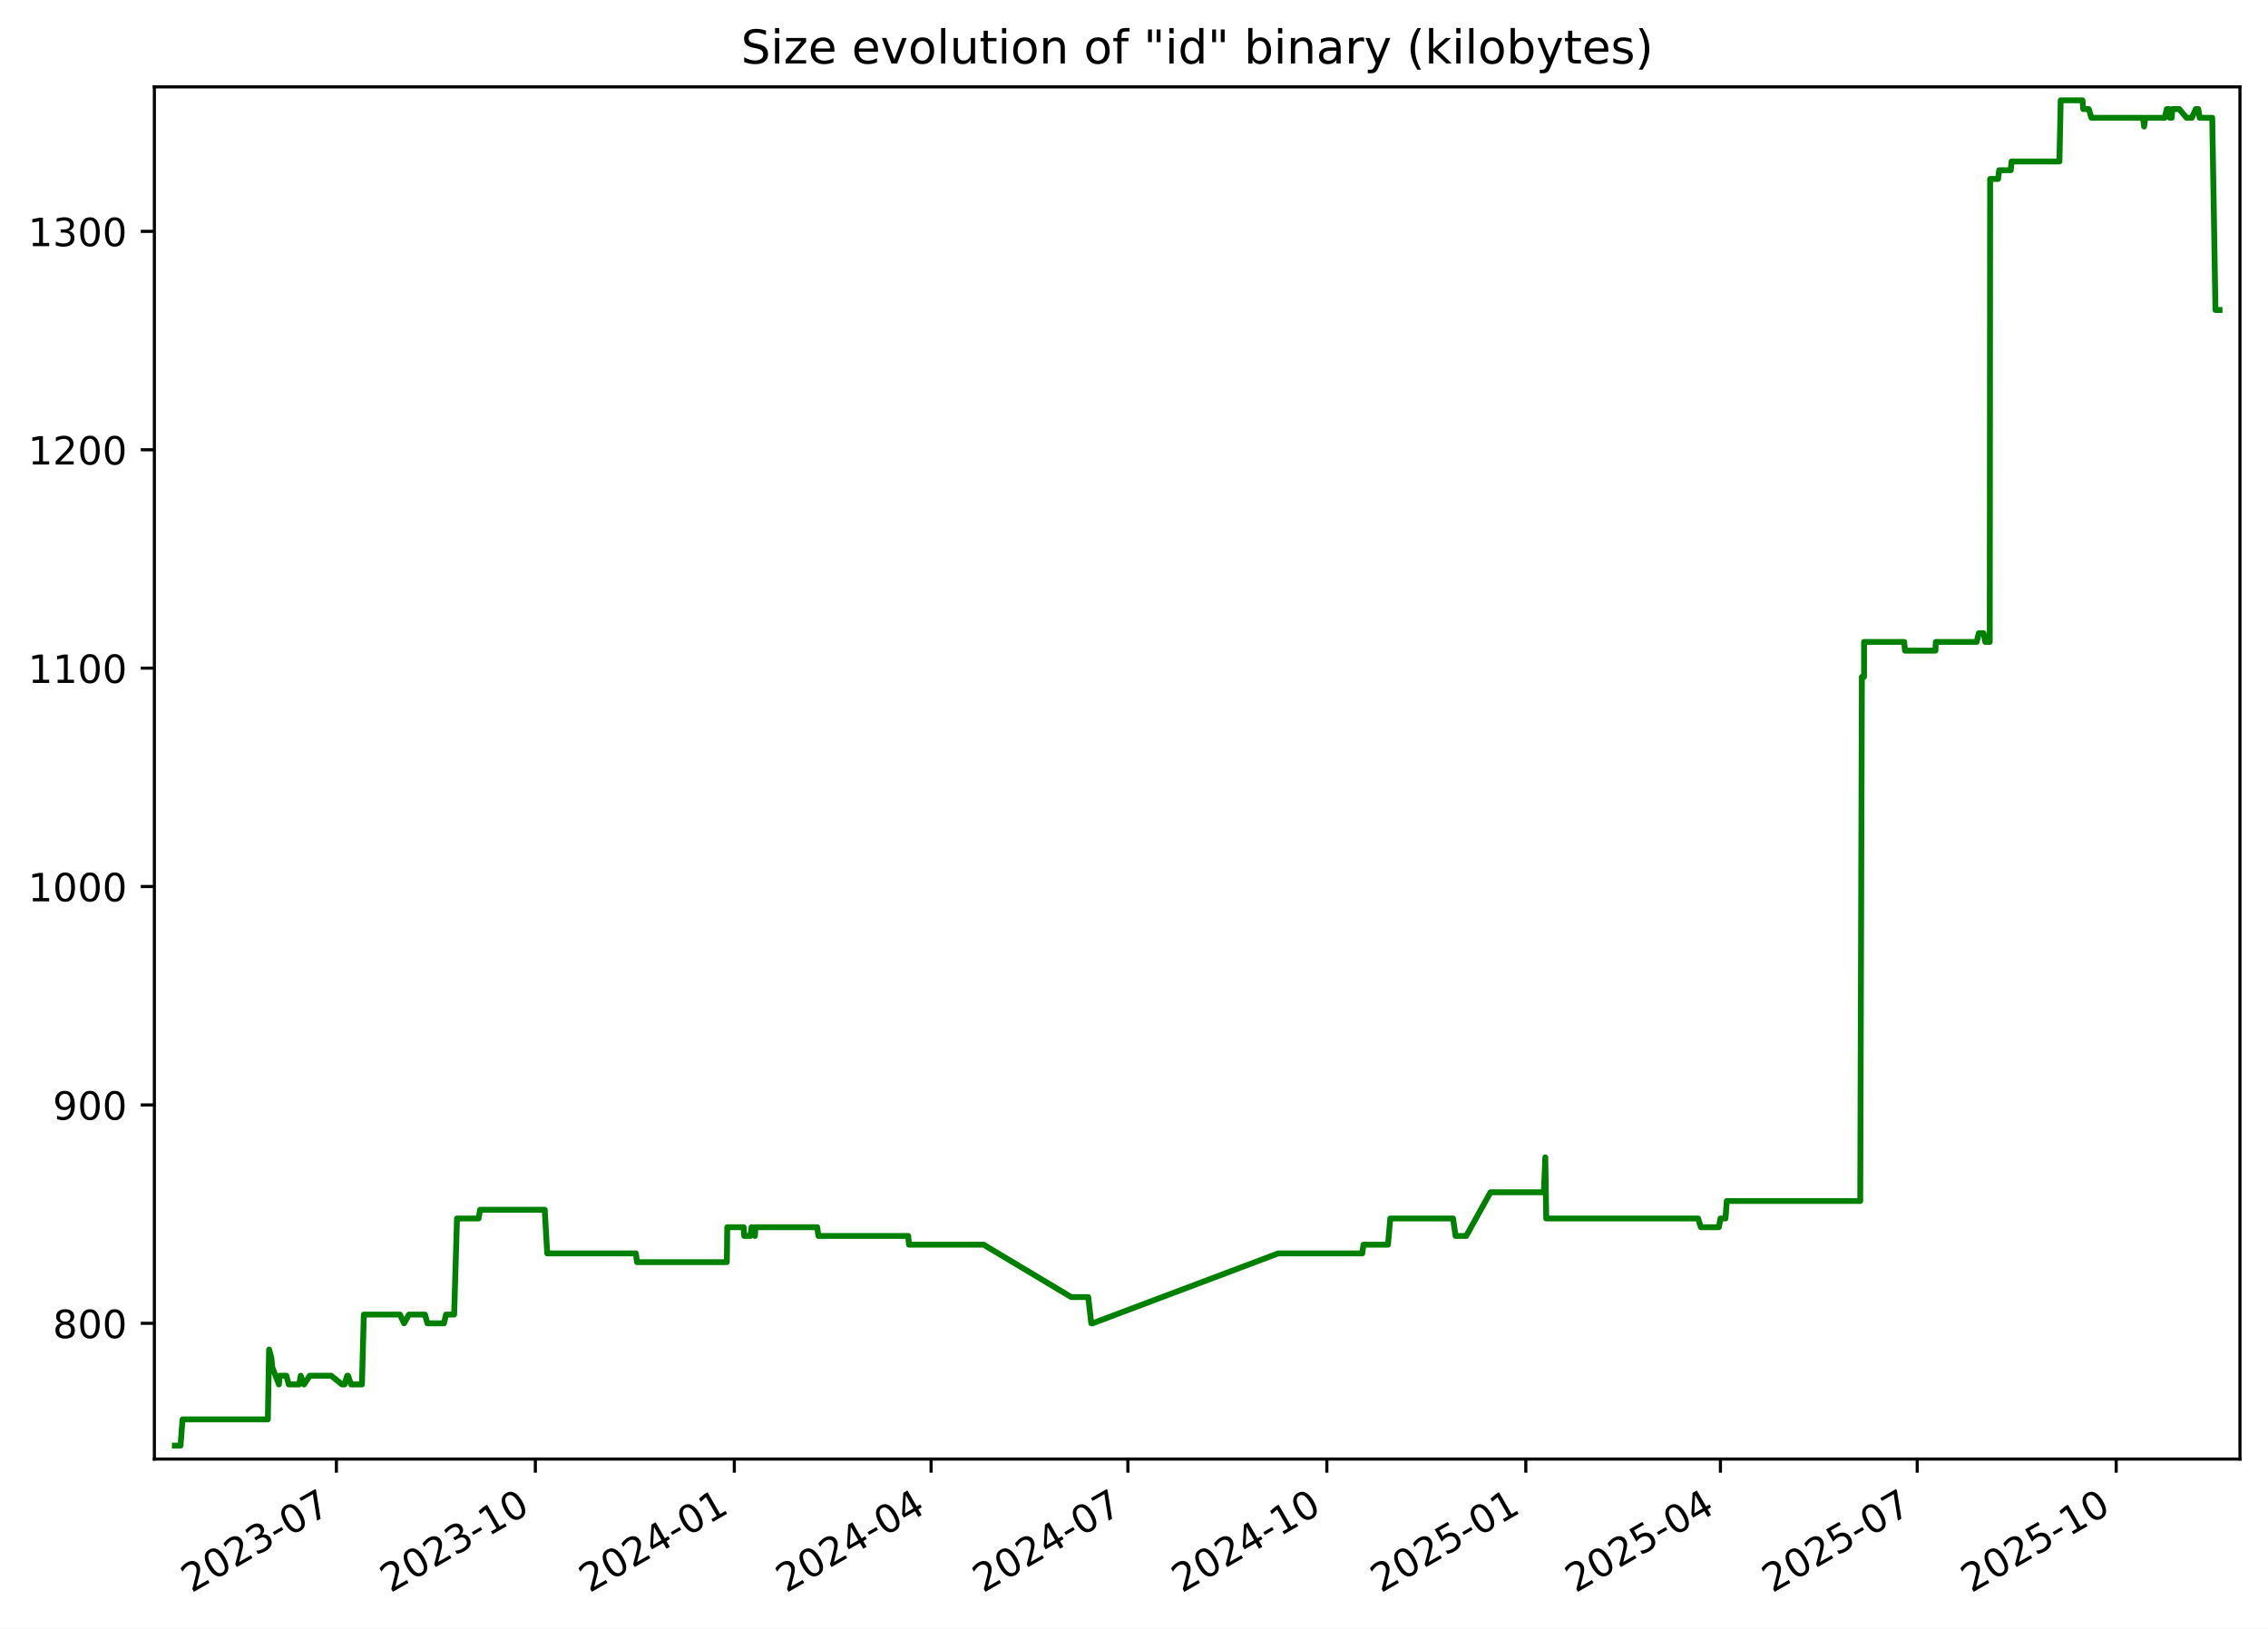
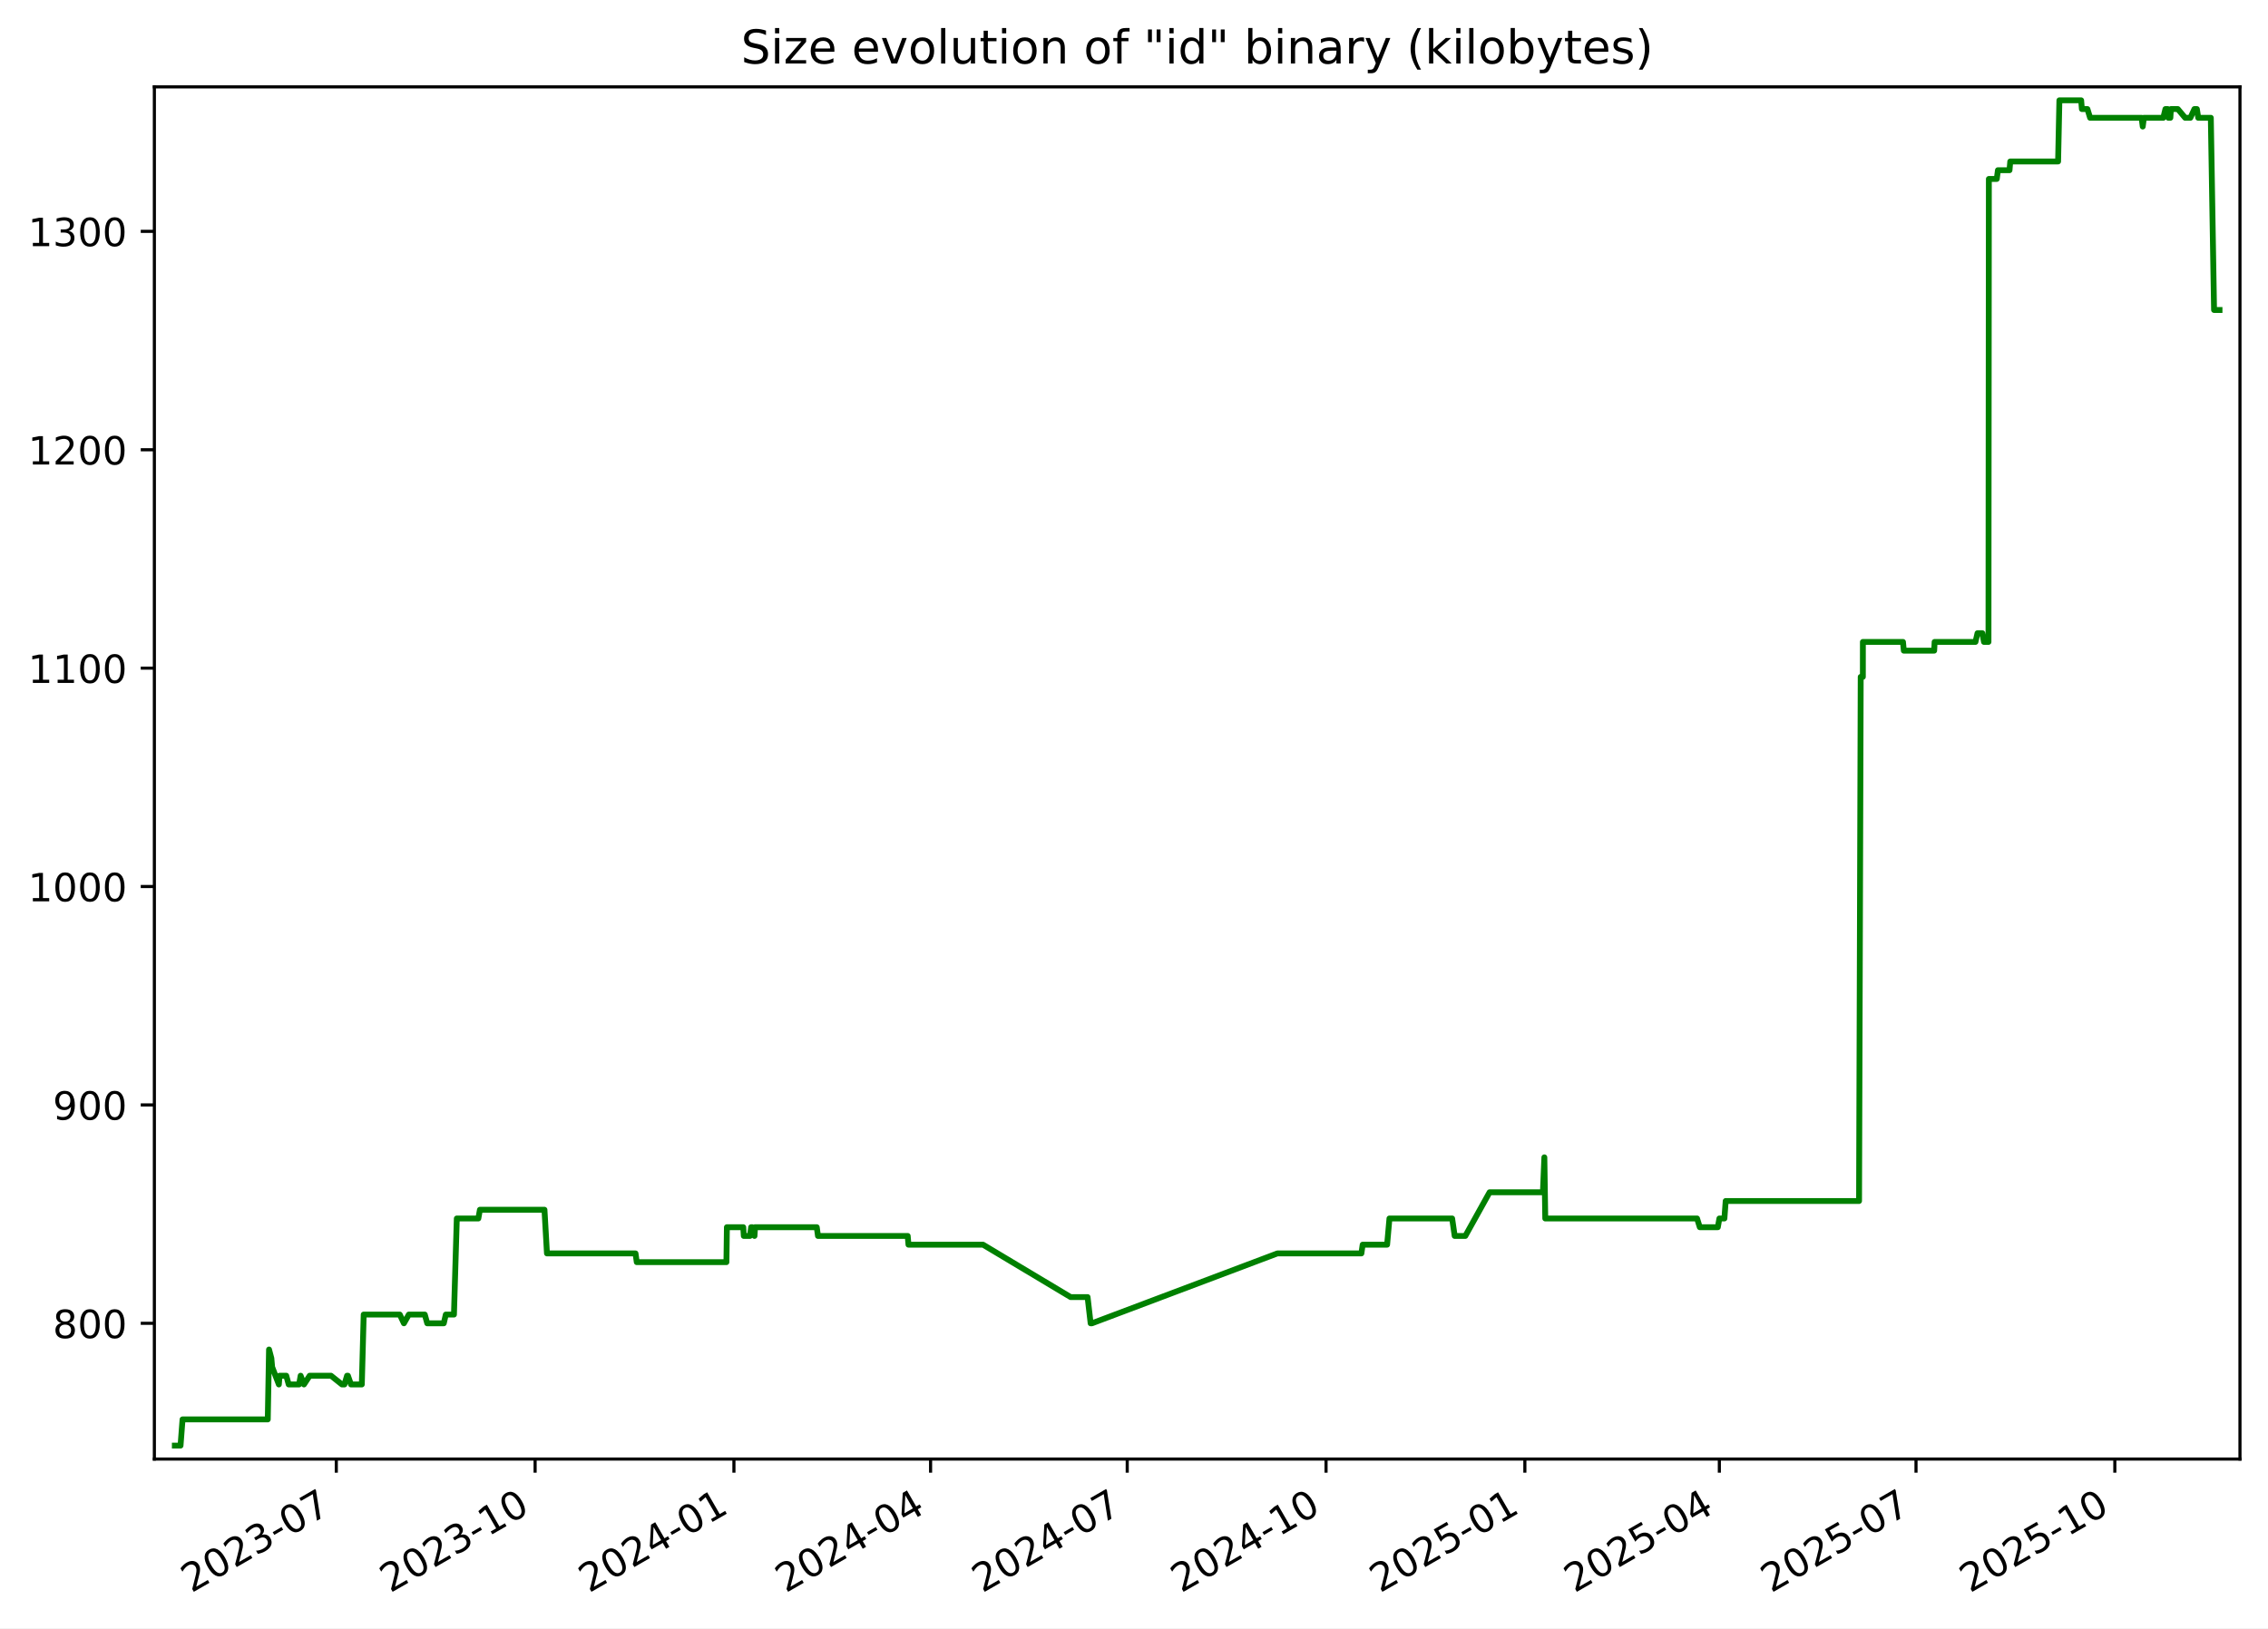
<svg xmlns="http://www.w3.org/2000/svg" xmlns:xlink="http://www.w3.org/1999/xlink" width="582.53pt" height="418.303pt" viewBox="0 0 582.53 418.303" version="1.1">
  <defs>
    <style type="text/css">*{stroke-linejoin: round; stroke-linecap: butt}</style>
  </defs>
  <g id="figure_1">
    <g id="patch_1">
      <path d="M -0 418.303  L 582.53 418.303  L 582.53 0  L -0 0  z " style="fill: #ffffff" />
    </g>
    <g id="axes_1">
      <g id="patch_2">
        <path d="M 39.65 374.83  L 575.33 374.83  L 575.33 22.318  L 39.65 22.318  z " style="fill: #ffffff" />
      </g>
      <g id="matplotlib.axis_1">
        <g id="xtick_1">
          <g id="line2d_1">
            <defs>
-               <path id="m6432c6893e" d="M 0 0  L 0 3.5  " style="stroke: #000000; stroke-width: 0.8" />
+               <path id="m721f266c59" d="M 0 0  L 0 3.5  " style="stroke: #000000; stroke-width: 0.8" />
            </defs>
            <g>
-               <use xlink:href="#m6432c6893e" x="86.405" y="374.83" style="stroke: #000000; stroke-width: 0.8" />
+               <use xlink:href="#m721f266c59" x="86.376" y="374.83" style="stroke: #000000; stroke-width: 0.8" />
            </g>
          </g>
          <g id="text_1">
-             <g transform="translate(49.17991 409.302) rotate(-30) scale(0.1 -0.1)">
+             <g transform="translate(49.15102 409.302) rotate(-30) scale(0.1 -0.1)">
              <defs>
                <path id="DejaVuSans-32" d="M 1228 531  L 3431 531  L 3431 0  L 469 0  L 469 531  Q 828 903 1448 1529  Q 2069 2156 2228 2338  Q 2531 2678 2651 2914  Q 2772 3150 2772 3378  Q 2772 3750 2511 3984  Q 2250 4219 1831 4219  Q 1534 4219 1204 4116  Q 875 4013 500 3803  L 500 4441  Q 881 4594 1212 4672  Q 1544 4750 1819 4750  Q 2544 4750 2975 4387  Q 3406 4025 3406 3419  Q 3406 3131 3298 2873  Q 3191 2616 2906 2266  Q 2828 2175 2409 1742  Q 1991 1309 1228 531  z " transform="scale(0.015625)" />
                <path id="DejaVuSans-30" d="M 2034 4250  Q 1547 4250 1301 3770  Q 1056 3291 1056 2328  Q 1056 1369 1301 889  Q 1547 409 2034 409  Q 2525 409 2770 889  Q 3016 1369 3016 2328  Q 3016 3291 2770 3770  Q 2525 4250 2034 4250  z M 2034 4750  Q 2819 4750 3233 4129  Q 3647 3509 3647 2328  Q 3647 1150 3233 529  Q 2819 -91 2034 -91  Q 1250 -91 836 529  Q 422 1150 422 2328  Q 422 3509 836 4129  Q 1250 4750 2034 4750  z " transform="scale(0.015625)" />
                <path id="DejaVuSans-33" d="M 2597 2516  Q 3050 2419 3304 2112  Q 3559 1806 3559 1356  Q 3559 666 3084 287  Q 2609 -91 1734 -91  Q 1441 -91 1130 -33  Q 819 25 488 141  L 488 750  Q 750 597 1062 519  Q 1375 441 1716 441  Q 2309 441 2620 675  Q 2931 909 2931 1356  Q 2931 1769 2642 2001  Q 2353 2234 1838 2234  L 1294 2234  L 1294 2753  L 1863 2753  Q 2328 2753 2575 2939  Q 2822 3125 2822 3475  Q 2822 3834 2567 4026  Q 2313 4219 1838 4219  Q 1578 4219 1281 4162  Q 984 4106 628 3988  L 628 4550  Q 988 4650 1302 4700  Q 1616 4750 1894 4750  Q 2613 4750 3031 4423  Q 3450 4097 3450 3541  Q 3450 3153 3228 2886  Q 3006 2619 2597 2516  z " transform="scale(0.015625)" />
                <path id="DejaVuSans-2d" d="M 313 2009  L 1997 2009  L 1997 1497  L 313 1497  L 313 2009  z " transform="scale(0.015625)" />
                <path id="DejaVuSans-37" d="M 525 4666  L 3525 4666  L 3525 4397  L 1831 0  L 1172 0  L 2766 4134  L 525 4134  L 525 4666  z " transform="scale(0.015625)" />
              </defs>
              <use xlink:href="#DejaVuSans-32" />
              <use xlink:href="#DejaVuSans-30" x="63.623" />
              <use xlink:href="#DejaVuSans-32" x="127.246" />
              <use xlink:href="#DejaVuSans-33" x="190.869" />
              <use xlink:href="#DejaVuSans-2d" x="254.492" />
              <use xlink:href="#DejaVuSans-30" x="290.576" />
              <use xlink:href="#DejaVuSans-37" x="354.199" />
            </g>
          </g>
        </g>
        <g id="xtick_2">
          <g id="line2d_2">
            <g>
-               <use xlink:href="#m6432c6893e" x="137.505" y="374.83" style="stroke: #000000; stroke-width: 0.8" />
+               <use xlink:href="#m721f266c59" x="137.441" y="374.83" style="stroke: #000000; stroke-width: 0.8" />
            </g>
          </g>
          <g id="text_2">
-             <g transform="translate(100.2806 409.302) rotate(-30) scale(0.1 -0.1)">
+             <g transform="translate(100.2161 409.302) rotate(-30) scale(0.1 -0.1)">
              <defs>
                <path id="DejaVuSans-31" d="M 794 531  L 1825 531  L 1825 4091  L 703 3866  L 703 4441  L 1819 4666  L 2450 4666  L 2450 531  L 3481 531  L 3481 0  L 794 0  L 794 531  z " transform="scale(0.015625)" />
              </defs>
              <use xlink:href="#DejaVuSans-32" />
              <use xlink:href="#DejaVuSans-30" x="63.623" />
              <use xlink:href="#DejaVuSans-32" x="127.246" />
              <use xlink:href="#DejaVuSans-33" x="190.869" />
              <use xlink:href="#DejaVuSans-2d" x="254.492" />
              <use xlink:href="#DejaVuSans-31" x="290.576" />
              <use xlink:href="#DejaVuSans-30" x="354.199" />
            </g>
          </g>
        </g>
        <g id="xtick_3">
          <g id="line2d_3">
            <g>
-               <use xlink:href="#m6432c6893e" x="188.606" y="374.83" style="stroke: #000000; stroke-width: 0.8" />
+               <use xlink:href="#m721f266c59" x="188.506" y="374.83" style="stroke: #000000; stroke-width: 0.8" />
            </g>
          </g>
          <g id="text_3">
-             <g transform="translate(151.3813 409.302) rotate(-30) scale(0.1 -0.1)">
+             <g transform="translate(151.2812 409.302) rotate(-30) scale(0.1 -0.1)">
              <defs>
                <path id="DejaVuSans-34" d="M 2419 4116  L 825 1625  L 2419 1625  L 2419 4116  z M 2253 4666  L 3047 4666  L 3047 1625  L 3713 1625  L 3713 1100  L 3047 1100  L 3047 0  L 2419 0  L 2419 1100  L 313 1100  L 313 1709  L 2253 4666  z " transform="scale(0.015625)" />
              </defs>
              <use xlink:href="#DejaVuSans-32" />
              <use xlink:href="#DejaVuSans-30" x="63.623" />
              <use xlink:href="#DejaVuSans-32" x="127.246" />
              <use xlink:href="#DejaVuSans-34" x="190.869" />
              <use xlink:href="#DejaVuSans-2d" x="254.492" />
              <use xlink:href="#DejaVuSans-30" x="290.576" />
              <use xlink:href="#DejaVuSans-31" x="354.199" />
            </g>
          </g>
        </g>
        <g id="xtick_4">
          <g id="line2d_4">
            <g>
-               <use xlink:href="#m6432c6893e" x="239.151" y="374.83" style="stroke: #000000; stroke-width: 0.8" />
+               <use xlink:href="#m721f266c59" x="239.016" y="374.83" style="stroke: #000000; stroke-width: 0.8" />
            </g>
          </g>
          <g id="text_4">
-             <g transform="translate(201.9265 409.302) rotate(-30) scale(0.1 -0.1)">
+             <g transform="translate(201.7913 409.302) rotate(-30) scale(0.1 -0.1)">
              <use xlink:href="#DejaVuSans-32" />
              <use xlink:href="#DejaVuSans-30" x="63.623" />
              <use xlink:href="#DejaVuSans-32" x="127.246" />
              <use xlink:href="#DejaVuSans-34" x="190.869" />
              <use xlink:href="#DejaVuSans-2d" x="254.492" />
              <use xlink:href="#DejaVuSans-30" x="290.576" />
              <use xlink:href="#DejaVuSans-34" x="354.199" />
            </g>
          </g>
        </g>
        <g id="xtick_5">
          <g id="line2d_5">
            <g>
-               <use xlink:href="#m6432c6893e" x="289.697" y="374.83" style="stroke: #000000; stroke-width: 0.8" />
+               <use xlink:href="#m721f266c59" x="289.526" y="374.83" style="stroke: #000000; stroke-width: 0.8" />
            </g>
          </g>
          <g id="text_5">
-             <g transform="translate(252.4718 409.302) rotate(-30) scale(0.1 -0.1)">
+             <g transform="translate(252.3014 409.302) rotate(-30) scale(0.1 -0.1)">
              <use xlink:href="#DejaVuSans-32" />
              <use xlink:href="#DejaVuSans-30" x="63.623" />
              <use xlink:href="#DejaVuSans-32" x="127.246" />
              <use xlink:href="#DejaVuSans-34" x="190.869" />
              <use xlink:href="#DejaVuSans-2d" x="254.492" />
              <use xlink:href="#DejaVuSans-30" x="290.576" />
              <use xlink:href="#DejaVuSans-37" x="354.199" />
            </g>
          </g>
        </g>
        <g id="xtick_6">
          <g id="line2d_6">
            <g>
-               <use xlink:href="#m6432c6893e" x="340.797" y="374.83" style="stroke: #000000; stroke-width: 0.8" />
+               <use xlink:href="#m721f266c59" x="340.591" y="374.83" style="stroke: #000000; stroke-width: 0.8" />
            </g>
          </g>
          <g id="text_6">
-             <g transform="translate(303.5725 409.302) rotate(-30) scale(0.1 -0.1)">
+             <g transform="translate(303.3665 409.302) rotate(-30) scale(0.1 -0.1)">
              <use xlink:href="#DejaVuSans-32" />
              <use xlink:href="#DejaVuSans-30" x="63.623" />
              <use xlink:href="#DejaVuSans-32" x="127.246" />
              <use xlink:href="#DejaVuSans-34" x="190.869" />
              <use xlink:href="#DejaVuSans-2d" x="254.492" />
              <use xlink:href="#DejaVuSans-31" x="290.576" />
              <use xlink:href="#DejaVuSans-30" x="354.199" />
            </g>
          </g>
        </g>
        <g id="xtick_7">
          <g id="line2d_7">
            <g>
-               <use xlink:href="#m6432c6893e" x="391.898" y="374.83" style="stroke: #000000; stroke-width: 0.8" />
+               <use xlink:href="#m721f266c59" x="391.656" y="374.83" style="stroke: #000000; stroke-width: 0.8" />
            </g>
          </g>
          <g id="text_7">
-             <g transform="translate(354.6732 409.302) rotate(-30) scale(0.1 -0.1)">
+             <g transform="translate(354.4316 409.302) rotate(-30) scale(0.1 -0.1)">
              <defs>
                <path id="DejaVuSans-35" d="M 691 4666  L 3169 4666  L 3169 4134  L 1269 4134  L 1269 2991  Q 1406 3038 1543 3061  Q 1681 3084 1819 3084  Q 2600 3084 3056 2656  Q 3513 2228 3513 1497  Q 3513 744 3044 326  Q 2575 -91 1722 -91  Q 1428 -91 1123 -41  Q 819 9 494 109  L 494 744  Q 775 591 1075 516  Q 1375 441 1709 441  Q 2250 441 2565 725  Q 2881 1009 2881 1497  Q 2881 1984 2565 2268  Q 2250 2553 1709 2553  Q 1456 2553 1204 2497  Q 953 2441 691 2322  L 691 4666  z " transform="scale(0.015625)" />
              </defs>
              <use xlink:href="#DejaVuSans-32" />
              <use xlink:href="#DejaVuSans-30" x="63.623" />
              <use xlink:href="#DejaVuSans-32" x="127.246" />
              <use xlink:href="#DejaVuSans-35" x="190.869" />
              <use xlink:href="#DejaVuSans-2d" x="254.492" />
              <use xlink:href="#DejaVuSans-30" x="290.576" />
              <use xlink:href="#DejaVuSans-31" x="354.199" />
            </g>
          </g>
        </g>
        <g id="xtick_8">
          <g id="line2d_8">
            <g>
-               <use xlink:href="#m6432c6893e" x="441.888" y="374.83" style="stroke: #000000; stroke-width: 0.8" />
+               <use xlink:href="#m721f266c59" x="441.611" y="374.83" style="stroke: #000000; stroke-width: 0.8" />
            </g>
          </g>
          <g id="text_8">
-             <g transform="translate(404.663 409.302) rotate(-30) scale(0.1 -0.1)">
+             <g transform="translate(404.3866 409.302) rotate(-30) scale(0.1 -0.1)">
              <use xlink:href="#DejaVuSans-32" />
              <use xlink:href="#DejaVuSans-30" x="63.623" />
              <use xlink:href="#DejaVuSans-32" x="127.246" />
              <use xlink:href="#DejaVuSans-35" x="190.869" />
              <use xlink:href="#DejaVuSans-2d" x="254.492" />
              <use xlink:href="#DejaVuSans-30" x="290.576" />
              <use xlink:href="#DejaVuSans-34" x="354.199" />
            </g>
          </g>
        </g>
        <g id="xtick_9">
          <g id="line2d_9">
            <g>
-               <use xlink:href="#m6432c6893e" x="492.433" y="374.83" style="stroke: #000000; stroke-width: 0.8" />
+               <use xlink:href="#m721f266c59" x="492.121" y="374.83" style="stroke: #000000; stroke-width: 0.8" />
            </g>
          </g>
          <g id="text_9">
-             <g transform="translate(455.2082 409.302) rotate(-30) scale(0.1 -0.1)">
+             <g transform="translate(454.8966 409.302) rotate(-30) scale(0.1 -0.1)">
              <use xlink:href="#DejaVuSans-32" />
              <use xlink:href="#DejaVuSans-30" x="63.623" />
              <use xlink:href="#DejaVuSans-32" x="127.246" />
              <use xlink:href="#DejaVuSans-35" x="190.869" />
              <use xlink:href="#DejaVuSans-2d" x="254.492" />
              <use xlink:href="#DejaVuSans-30" x="290.576" />
              <use xlink:href="#DejaVuSans-37" x="354.199" />
            </g>
          </g>
        </g>
        <g id="xtick_10">
          <g id="line2d_10">
            <g>
-               <use xlink:href="#m6432c6893e" x="543.534" y="374.83" style="stroke: #000000; stroke-width: 0.8" />
+               <use xlink:href="#m721f266c59" x="543.187" y="374.83" style="stroke: #000000; stroke-width: 0.8" />
            </g>
          </g>
          <g id="text_10">
-             <g transform="translate(506.3089 409.302) rotate(-30) scale(0.1 -0.1)">
+             <g transform="translate(505.9618 409.302) rotate(-30) scale(0.1 -0.1)">
              <use xlink:href="#DejaVuSans-32" />
              <use xlink:href="#DejaVuSans-30" x="63.623" />
              <use xlink:href="#DejaVuSans-32" x="127.246" />
              <use xlink:href="#DejaVuSans-35" x="190.869" />
              <use xlink:href="#DejaVuSans-2d" x="254.492" />
              <use xlink:href="#DejaVuSans-31" x="290.576" />
              <use xlink:href="#DejaVuSans-30" x="354.199" />
            </g>
          </g>
        </g>
      </g>
      <g id="matplotlib.axis_2">
        <g id="ytick_1">
          <g id="line2d_11">
            <defs>
-               <path id="m8d0e5386c5" d="M 0 0  L -3.5 0  " style="stroke: #000000; stroke-width: 0.8" />
+               <path id="m2e68e8df69" d="M 0 0  L -3.5 0  " style="stroke: #000000; stroke-width: 0.8" />
            </defs>
            <g>
-               <use xlink:href="#m8d0e5386c5" x="39.65" y="339.956" style="stroke: #000000; stroke-width: 0.8" />
+               <use xlink:href="#m2e68e8df69" x="39.65" y="339.956" style="stroke: #000000; stroke-width: 0.8" />
            </g>
          </g>
          <g id="text_11">
            <g transform="translate(13.5625 343.7552) scale(0.1 -0.1)">
              <defs>
                <path id="DejaVuSans-38" d="M 2034 2216  Q 1584 2216 1326 1975  Q 1069 1734 1069 1313  Q 1069 891 1326 650  Q 1584 409 2034 409  Q 2484 409 2743 651  Q 3003 894 3003 1313  Q 3003 1734 2745 1975  Q 2488 2216 2034 2216  z M 1403 2484  Q 997 2584 770 2862  Q 544 3141 544 3541  Q 544 4100 942 4425  Q 1341 4750 2034 4750  Q 2731 4750 3128 4425  Q 3525 4100 3525 3541  Q 3525 3141 3298 2862  Q 3072 2584 2669 2484  Q 3125 2378 3379 2068  Q 3634 1759 3634 1313  Q 3634 634 3220 271  Q 2806 -91 2034 -91  Q 1263 -91 848 271  Q 434 634 434 1313  Q 434 1759 690 2068  Q 947 2378 1403 2484  z M 1172 3481  Q 1172 3119 1398 2916  Q 1625 2713 2034 2713  Q 2441 2713 2670 2916  Q 2900 3119 2900 3481  Q 2900 3844 2670 4047  Q 2441 4250 2034 4250  Q 1625 4250 1398 4047  Q 1172 3844 1172 3481  z " transform="scale(0.015625)" />
              </defs>
              <use xlink:href="#DejaVuSans-38" />
              <use xlink:href="#DejaVuSans-30" x="63.623" />
              <use xlink:href="#DejaVuSans-30" x="127.246" />
            </g>
          </g>
        </g>
        <g id="ytick_2">
          <g id="line2d_12">
            <g>
-               <use xlink:href="#m8d0e5386c5" x="39.65" y="283.852" style="stroke: #000000; stroke-width: 0.8" />
+               <use xlink:href="#m2e68e8df69" x="39.65" y="283.852" style="stroke: #000000; stroke-width: 0.8" />
            </g>
          </g>
          <g id="text_12">
            <g transform="translate(13.5625 287.6513) scale(0.1 -0.1)">
              <defs>
                <path id="DejaVuSans-39" d="M 703 97  L 703 672  Q 941 559 1184 500  Q 1428 441 1663 441  Q 2288 441 2617 861  Q 2947 1281 2994 2138  Q 2813 1869 2534 1725  Q 2256 1581 1919 1581  Q 1219 1581 811 2004  Q 403 2428 403 3163  Q 403 3881 828 4315  Q 1253 4750 1959 4750  Q 2769 4750 3195 4129  Q 3622 3509 3622 2328  Q 3622 1225 3098 567  Q 2575 -91 1691 -91  Q 1453 -91 1209 -44  Q 966 3 703 97  z M 1959 2075  Q 2384 2075 2632 2365  Q 2881 2656 2881 3163  Q 2881 3666 2632 3958  Q 2384 4250 1959 4250  Q 1534 4250 1286 3958  Q 1038 3666 1038 3163  Q 1038 2656 1286 2365  Q 1534 2075 1959 2075  z " transform="scale(0.015625)" />
              </defs>
              <use xlink:href="#DejaVuSans-39" />
              <use xlink:href="#DejaVuSans-30" x="63.623" />
              <use xlink:href="#DejaVuSans-30" x="127.246" />
            </g>
          </g>
        </g>
        <g id="ytick_3">
          <g id="line2d_13">
            <g>
-               <use xlink:href="#m8d0e5386c5" x="39.65" y="227.748" style="stroke: #000000; stroke-width: 0.8" />
+               <use xlink:href="#m2e68e8df69" x="39.65" y="227.748" style="stroke: #000000; stroke-width: 0.8" />
            </g>
          </g>
          <g id="text_13">
            <g transform="translate(7.2 231.5474) scale(0.1 -0.1)">
              <use xlink:href="#DejaVuSans-31" />
              <use xlink:href="#DejaVuSans-30" x="63.623" />
              <use xlink:href="#DejaVuSans-30" x="127.246" />
              <use xlink:href="#DejaVuSans-30" x="190.869" />
            </g>
          </g>
        </g>
        <g id="ytick_4">
          <g id="line2d_14">
            <g>
-               <use xlink:href="#m8d0e5386c5" x="39.65" y="171.644" style="stroke: #000000; stroke-width: 0.8" />
+               <use xlink:href="#m2e68e8df69" x="39.65" y="171.644" style="stroke: #000000; stroke-width: 0.8" />
            </g>
          </g>
          <g id="text_14">
            <g transform="translate(7.2 175.4435) scale(0.1 -0.1)">
              <use xlink:href="#DejaVuSans-31" />
              <use xlink:href="#DejaVuSans-31" x="63.623" />
              <use xlink:href="#DejaVuSans-30" x="127.246" />
              <use xlink:href="#DejaVuSans-30" x="190.869" />
            </g>
          </g>
        </g>
        <g id="ytick_5">
          <g id="line2d_15">
            <g>
-               <use xlink:href="#m8d0e5386c5" x="39.65" y="115.54" style="stroke: #000000; stroke-width: 0.8" />
+               <use xlink:href="#m2e68e8df69" x="39.65" y="115.54" style="stroke: #000000; stroke-width: 0.8" />
            </g>
          </g>
          <g id="text_15">
            <g transform="translate(7.2 119.3396) scale(0.1 -0.1)">
              <use xlink:href="#DejaVuSans-31" />
              <use xlink:href="#DejaVuSans-32" x="63.623" />
              <use xlink:href="#DejaVuSans-30" x="127.246" />
              <use xlink:href="#DejaVuSans-30" x="190.869" />
            </g>
          </g>
        </g>
        <g id="ytick_6">
          <g id="line2d_16">
            <g>
-               <use xlink:href="#m8d0e5386c5" x="39.65" y="59.436" style="stroke: #000000; stroke-width: 0.8" />
+               <use xlink:href="#m2e68e8df69" x="39.65" y="59.436" style="stroke: #000000; stroke-width: 0.8" />
            </g>
          </g>
          <g id="text_16">
            <g transform="translate(7.2 63.23568) scale(0.1 -0.1)">
              <use xlink:href="#DejaVuSans-31" />
              <use xlink:href="#DejaVuSans-33" x="63.623" />
              <use xlink:href="#DejaVuSans-30" x="127.246" />
              <use xlink:href="#DejaVuSans-30" x="190.869" />
            </g>
          </g>
        </g>
      </g>
      <g id="line2d_17">
-         <path d="M 44.902 371.374  L 46.372 371.374  L 46.886 364.642  L 68.793 364.642  L 69.118 346.688  L 69.715 348.933  L 69.912 351.177  L 71.643 355.665  L 71.813 353.421  L 73.544 353.421  L 74.173 355.665  L 76.842 355.665  L 77.242 353.421  L 78.097 355.665  L 79.568 353.421  L 85.045 353.421  L 87.861 355.665  L 88.505 355.665  L 89.172 353.421  L 89.39 353.421  L 90.184 355.665  L 92.964 355.665  L 93.448 337.712  L 102.723 337.712  L 103.788 339.956  L 105.047 337.712  L 109.15 337.712  L 109.778 339.956  L 114.032 339.956  L 114.553 337.712  L 116.648 337.712  L 117.379 313.026  L 122.914 313.026  L 123.322 310.782  L 139.911 310.782  L 140.555 322.003  L 163.316 322.003  L 163.634 324.247  L 186.679 324.247  L 186.798 315.27  L 191.007 315.27  L 191.143 317.514  L 192.734 317.514  L 193.033 315.27  L 193.315 315.27  L 193.894 317.514  L 194.035 315.27  L 209.899 315.27  L 210.211 317.514  L 233.274 317.514  L 233.472 319.759  L 252.638 319.759  L 275.15 333.223  L 279.507 333.223  L 280.29 339.956  L 280.628 339.956  L 328.292 322.003  L 349.882 322.003  L 350.206 319.759  L 356.493 319.759  L 357.094 313.026  L 373.208 313.026  L 373.86 317.514  L 376.595 317.514  L 382.834 306.294  L 396.539 306.294  L 396.909 297.317  L 397.142 313.026  L 436.157 313.026  L 436.86 315.27  L 441.497 315.27  L 441.897 313.026  L 443.187 313.026  L 443.514 308.538  L 477.798 308.538  L 478.219 173.888  L 478.774 173.888  L 478.78 164.912  L 489.085 164.912  L 489.3 167.156  L 497.105 167.156  L 497.216 164.912  L 507.715 164.912  L 508.24 162.668  L 509.477 162.668  L 509.908 164.912  L 511.061 164.912  L 511.16 45.972  L 513.194 45.972  L 513.487 43.727  L 516.467 43.727  L 516.657 41.483  L 528.955 41.483  L 529.285 25.774  L 534.882 25.774  L 535.065 28.018  L 536.493 28.018  L 537.182 30.262  L 550.42 30.262  L 550.709 32.507  L 551.004 30.262  L 555.989 30.262  L 556.541 28.018  L 557.139 28.018  L 557.297 30.262  L 557.808 30.262  L 557.942 28.018  L 559.73 28.018  L 561.616 30.262  L 562.955 30.262  L 563.987 28.018  L 564.626 28.018  L 564.975 30.262  L 568.208 30.262  L 569.039 79.634  L 570.078 79.634  L 570.078 79.634  " clip-path="url(#p72375ff983)" style="fill: none; stroke: #008000; stroke-width: 1.5; stroke-linecap: square" />
+         <path d="M 44.902 371.374  L 46.371 371.374  L 46.885 364.642  L 68.777 364.642  L 69.102 346.688  L 69.698 348.933  L 69.895 351.177  L 71.625 355.665  L 71.795 353.421  L 73.524 353.421  L 74.153 355.665  L 76.819 355.665  L 77.219 353.421  L 78.074 355.665  L 79.544 353.421  L 85.017 353.421  L 87.831 355.665  L 88.474 355.665  L 89.141 353.421  L 89.359 353.421  L 90.152 355.665  L 92.931 355.665  L 93.414 337.712  L 102.683 337.712  L 103.747 339.956  L 105.005 337.712  L 109.105 337.712  L 109.733 339.956  L 113.984 339.956  L 114.504 337.712  L 116.598 337.712  L 117.329 313.026  L 122.86 313.026  L 123.267 310.782  L 139.845 310.782  L 140.488 322.003  L 163.234 322.003  L 163.551 324.247  L 186.58 324.247  L 186.7 315.27  L 190.905 315.27  L 191.041 317.514  L 192.631 317.514  L 192.93 315.27  L 193.212 315.27  L 193.79 317.514  L 193.931 315.27  L 209.784 315.27  L 210.096 317.514  L 233.143 317.514  L 233.34 319.759  L 252.493 319.759  L 274.99 333.223  L 279.344 333.223  L 280.126 339.956  L 280.464 339.956  L 328.094 322.003  L 349.67 322.003  L 349.993 319.759  L 356.276 319.759  L 356.877 313.026  L 372.98 313.026  L 373.631 317.514  L 376.364 317.514  L 382.599 306.294  L 396.294 306.294  L 396.664 297.317  L 396.897 313.026  L 435.885 313.026  L 436.587 315.27  L 441.221 315.27  L 441.621 313.026  L 442.91 313.026  L 443.237 308.538  L 477.496 308.538  L 477.918 173.888  L 478.472 173.888  L 478.478 164.912  L 488.776 164.912  L 488.991 167.156  L 496.79 167.156  L 496.902 164.912  L 507.393 164.912  L 507.917 162.668  L 509.154 162.668  L 509.584 164.912  L 510.737 164.912  L 510.836 45.972  L 512.868 45.972  L 513.161 43.727  L 516.139 43.727  L 516.329 41.483  L 528.618 41.483  L 528.948 25.774  L 534.541 25.774  L 534.724 28.018  L 536.151 28.018  L 536.839 30.262  L 550.069 30.262  L 550.357 32.507  L 550.652 30.262  L 555.633 30.262  L 556.184 28.018  L 556.783 28.018  L 556.94 30.262  L 557.451 30.262  L 557.585 28.018  L 559.371 28.018  L 561.257 30.262  L 562.594 30.262  L 563.625 28.018  L 564.265 28.018  L 564.613 30.262  L 567.844 30.262  L 568.675 79.634  L 570.078 79.634  L 570.078 79.634  " clip-path="url(#pe8bb178c33)" style="fill: none; stroke: #008000; stroke-width: 1.5; stroke-linecap: square" />
      </g>
      <g id="patch_3">
        <path d="M 39.65 374.83  L 39.65 22.318  " style="fill: none; stroke: #000000; stroke-width: 0.8; stroke-linejoin: miter; stroke-linecap: square" />
      </g>
      <g id="patch_4">
        <path d="M 575.33 374.83  L 575.33 22.318  " style="fill: none; stroke: #000000; stroke-width: 0.8; stroke-linejoin: miter; stroke-linecap: square" />
      </g>
      <g id="patch_5">
        <path d="M 39.65 374.83  L 575.33 374.83  " style="fill: none; stroke: #000000; stroke-width: 0.8; stroke-linejoin: miter; stroke-linecap: square" />
      </g>
      <g id="patch_6">
        <path d="M 39.65 22.318  L 575.33 22.318  " style="fill: none; stroke: #000000; stroke-width: 0.8; stroke-linejoin: miter; stroke-linecap: square" />
      </g>
      <g id="text_17">
        <g transform="translate(190.3184 16.31812) scale(0.12 -0.12)">
          <defs>
            <path id="DejaVuSans-53" d="M 3425 4513  L 3425 3897  Q 3066 4069 2747 4153  Q 2428 4238 2131 4238  Q 1616 4238 1336 4038  Q 1056 3838 1056 3469  Q 1056 3159 1242 3001  Q 1428 2844 1947 2747  L 2328 2669  Q 3034 2534 3370 2195  Q 3706 1856 3706 1288  Q 3706 609 3251 259  Q 2797 -91 1919 -91  Q 1588 -91 1214 -16  Q 841 59 441 206  L 441 856  Q 825 641 1194 531  Q 1563 422 1919 422  Q 2459 422 2753 634  Q 3047 847 3047 1241  Q 3047 1584 2836 1778  Q 2625 1972 2144 2069  L 1759 2144  Q 1053 2284 737 2584  Q 422 2884 422 3419  Q 422 4038 858 4394  Q 1294 4750 2059 4750  Q 2388 4750 2728 4690  Q 3069 4631 3425 4513  z " transform="scale(0.015625)" />
            <path id="DejaVuSans-69" d="M 603 3500  L 1178 3500  L 1178 0  L 603 0  L 603 3500  z M 603 4863  L 1178 4863  L 1178 4134  L 603 4134  L 603 4863  z " transform="scale(0.015625)" />
            <path id="DejaVuSans-7a" d="M 353 3500  L 3084 3500  L 3084 2975  L 922 459  L 3084 459  L 3084 0  L 275 0  L 275 525  L 2438 3041  L 353 3041  L 353 3500  z " transform="scale(0.015625)" />
            <path id="DejaVuSans-65" d="M 3597 1894  L 3597 1613  L 953 1613  Q 991 1019 1311 708  Q 1631 397 2203 397  Q 2534 397 2845 478  Q 3156 559 3463 722  L 3463 178  Q 3153 47 2828 -22  Q 2503 -91 2169 -91  Q 1331 -91 842 396  Q 353 884 353 1716  Q 353 2575 817 3079  Q 1281 3584 2069 3584  Q 2775 3584 3186 3129  Q 3597 2675 3597 1894  z M 3022 2063  Q 3016 2534 2758 2815  Q 2500 3097 2075 3097  Q 1594 3097 1305 2825  Q 1016 2553 972 2059  L 3022 2063  z " transform="scale(0.015625)" />
            <path id="DejaVuSans-20" transform="scale(0.015625)" />
            <path id="DejaVuSans-76" d="M 191 3500  L 800 3500  L 1894 563  L 2988 3500  L 3597 3500  L 2284 0  L 1503 0  L 191 3500  z " transform="scale(0.015625)" />
            <path id="DejaVuSans-6f" d="M 1959 3097  Q 1497 3097 1228 2736  Q 959 2375 959 1747  Q 959 1119 1226 758  Q 1494 397 1959 397  Q 2419 397 2687 759  Q 2956 1122 2956 1747  Q 2956 2369 2687 2733  Q 2419 3097 1959 3097  z M 1959 3584  Q 2709 3584 3137 3096  Q 3566 2609 3566 1747  Q 3566 888 3137 398  Q 2709 -91 1959 -91  Q 1206 -91 779 398  Q 353 888 353 1747  Q 353 2609 779 3096  Q 1206 3584 1959 3584  z " transform="scale(0.015625)" />
            <path id="DejaVuSans-6c" d="M 603 4863  L 1178 4863  L 1178 0  L 603 0  L 603 4863  z " transform="scale(0.015625)" />
            <path id="DejaVuSans-75" d="M 544 1381  L 544 3500  L 1119 3500  L 1119 1403  Q 1119 906 1312 657  Q 1506 409 1894 409  Q 2359 409 2629 706  Q 2900 1003 2900 1516  L 2900 3500  L 3475 3500  L 3475 0  L 2900 0  L 2900 538  Q 2691 219 2414 64  Q 2138 -91 1772 -91  Q 1169 -91 856 284  Q 544 659 544 1381  z M 1991 3584  L 1991 3584  z " transform="scale(0.015625)" />
            <path id="DejaVuSans-74" d="M 1172 4494  L 1172 3500  L 2356 3500  L 2356 3053  L 1172 3053  L 1172 1153  Q 1172 725 1289 603  Q 1406 481 1766 481  L 2356 481  L 2356 0  L 1766 0  Q 1100 0 847 248  Q 594 497 594 1153  L 594 3053  L 172 3053  L 172 3500  L 594 3500  L 594 4494  L 1172 4494  z " transform="scale(0.015625)" />
            <path id="DejaVuSans-6e" d="M 3513 2113  L 3513 0  L 2938 0  L 2938 2094  Q 2938 2591 2744 2837  Q 2550 3084 2163 3084  Q 1697 3084 1428 2787  Q 1159 2491 1159 1978  L 1159 0  L 581 0  L 581 3500  L 1159 3500  L 1159 2956  Q 1366 3272 1645 3428  Q 1925 3584 2291 3584  Q 2894 3584 3203 3211  Q 3513 2838 3513 2113  z " transform="scale(0.015625)" />
            <path id="DejaVuSans-66" d="M 2375 4863  L 2375 4384  L 1825 4384  Q 1516 4384 1395 4259  Q 1275 4134 1275 3809  L 1275 3500  L 2222 3500  L 2222 3053  L 1275 3053  L 1275 0  L 697 0  L 697 3053  L 147 3053  L 147 3500  L 697 3500  L 697 3744  Q 697 4328 969 4595  Q 1241 4863 1831 4863  L 2375 4863  z " transform="scale(0.015625)" />
            <path id="DejaVuSans-22" d="M 1147 4666  L 1147 2931  L 616 2931  L 616 4666  L 1147 4666  z M 2328 4666  L 2328 2931  L 1797 2931  L 1797 4666  L 2328 4666  z " transform="scale(0.015625)" />
            <path id="DejaVuSans-64" d="M 2906 2969  L 2906 4863  L 3481 4863  L 3481 0  L 2906 0  L 2906 525  Q 2725 213 2448 61  Q 2172 -91 1784 -91  Q 1150 -91 751 415  Q 353 922 353 1747  Q 353 2572 751 3078  Q 1150 3584 1784 3584  Q 2172 3584 2448 3432  Q 2725 3281 2906 2969  z M 947 1747  Q 947 1113 1208 752  Q 1469 391 1925 391  Q 2381 391 2643 752  Q 2906 1113 2906 1747  Q 2906 2381 2643 2742  Q 2381 3103 1925 3103  Q 1469 3103 1208 2742  Q 947 2381 947 1747  z " transform="scale(0.015625)" />
            <path id="DejaVuSans-62" d="M 3116 1747  Q 3116 2381 2855 2742  Q 2594 3103 2138 3103  Q 1681 3103 1420 2742  Q 1159 2381 1159 1747  Q 1159 1113 1420 752  Q 1681 391 2138 391  Q 2594 391 2855 752  Q 3116 1113 3116 1747  z M 1159 2969  Q 1341 3281 1617 3432  Q 1894 3584 2278 3584  Q 2916 3584 3314 3078  Q 3713 2572 3713 1747  Q 3713 922 3314 415  Q 2916 -91 2278 -91  Q 1894 -91 1617 61  Q 1341 213 1159 525  L 1159 0  L 581 0  L 581 4863  L 1159 4863  L 1159 2969  z " transform="scale(0.015625)" />
            <path id="DejaVuSans-61" d="M 2194 1759  Q 1497 1759 1228 1600  Q 959 1441 959 1056  Q 959 750 1161 570  Q 1363 391 1709 391  Q 2188 391 2477 730  Q 2766 1069 2766 1631  L 2766 1759  L 2194 1759  z M 3341 1997  L 3341 0  L 2766 0  L 2766 531  Q 2569 213 2275 61  Q 1981 -91 1556 -91  Q 1019 -91 701 211  Q 384 513 384 1019  Q 384 1609 779 1909  Q 1175 2209 1959 2209  L 2766 2209  L 2766 2266  Q 2766 2663 2505 2880  Q 2244 3097 1772 3097  Q 1472 3097 1187 3025  Q 903 2953 641 2809  L 641 3341  Q 956 3463 1253 3523  Q 1550 3584 1831 3584  Q 2591 3584 2966 3190  Q 3341 2797 3341 1997  z " transform="scale(0.015625)" />
            <path id="DejaVuSans-72" d="M 2631 2963  Q 2534 3019 2420 3045  Q 2306 3072 2169 3072  Q 1681 3072 1420 2755  Q 1159 2438 1159 1844  L 1159 0  L 581 0  L 581 3500  L 1159 3500  L 1159 2956  Q 1341 3275 1631 3429  Q 1922 3584 2338 3584  Q 2397 3584 2469 3576  Q 2541 3569 2628 3553  L 2631 2963  z " transform="scale(0.015625)" />
            <path id="DejaVuSans-79" d="M 2059 -325  Q 1816 -950 1584 -1140  Q 1353 -1331 966 -1331  L 506 -1331  L 506 -850  L 844 -850  Q 1081 -850 1212 -737  Q 1344 -625 1503 -206  L 1606 56  L 191 3500  L 800 3500  L 1894 763  L 2988 3500  L 3597 3500  L 2059 -325  z " transform="scale(0.015625)" />
            <path id="DejaVuSans-28" d="M 1984 4856  Q 1566 4138 1362 3434  Q 1159 2731 1159 2009  Q 1159 1288 1364 580  Q 1569 -128 1984 -844  L 1484 -844  Q 1016 -109 783 600  Q 550 1309 550 2009  Q 550 2706 781 3412  Q 1013 4119 1484 4856  L 1984 4856  z " transform="scale(0.015625)" />
            <path id="DejaVuSans-6b" d="M 581 4863  L 1159 4863  L 1159 1991  L 2875 3500  L 3609 3500  L 1753 1863  L 3688 0  L 2938 0  L 1159 1709  L 1159 0  L 581 0  L 581 4863  z " transform="scale(0.015625)" />
            <path id="DejaVuSans-73" d="M 2834 3397  L 2834 2853  Q 2591 2978 2328 3040  Q 2066 3103 1784 3103  Q 1356 3103 1142 2972  Q 928 2841 928 2578  Q 928 2378 1081 2264  Q 1234 2150 1697 2047  L 1894 2003  Q 2506 1872 2764 1633  Q 3022 1394 3022 966  Q 3022 478 2636 193  Q 2250 -91 1575 -91  Q 1294 -91 989 -36  Q 684 19 347 128  L 347 722  Q 666 556 975 473  Q 1284 391 1588 391  Q 1994 391 2212 530  Q 2431 669 2431 922  Q 2431 1156 2273 1281  Q 2116 1406 1581 1522  L 1381 1569  Q 847 1681 609 1914  Q 372 2147 372 2553  Q 372 3047 722 3315  Q 1072 3584 1716 3584  Q 2034 3584 2315 3537  Q 2597 3491 2834 3397  z " transform="scale(0.015625)" />
            <path id="DejaVuSans-29" d="M 513 4856  L 1013 4856  Q 1481 4119 1714 3412  Q 1947 2706 1947 2009  Q 1947 1309 1714 600  Q 1481 -109 1013 -844  L 513 -844  Q 928 -128 1133 580  Q 1338 1288 1338 2009  Q 1338 2731 1133 3434  Q 928 4138 513 4856  z " transform="scale(0.015625)" />
          </defs>
          <use xlink:href="#DejaVuSans-53" />
          <use xlink:href="#DejaVuSans-69" x="63.477" />
          <use xlink:href="#DejaVuSans-7a" x="91.26" />
          <use xlink:href="#DejaVuSans-65" x="143.75" />
          <use xlink:href="#DejaVuSans-20" x="205.273" />
          <use xlink:href="#DejaVuSans-65" x="237.061" />
          <use xlink:href="#DejaVuSans-76" x="298.584" />
          <use xlink:href="#DejaVuSans-6f" x="357.764" />
          <use xlink:href="#DejaVuSans-6c" x="418.945" />
          <use xlink:href="#DejaVuSans-75" x="446.729" />
          <use xlink:href="#DejaVuSans-74" x="510.107" />
          <use xlink:href="#DejaVuSans-69" x="549.316" />
          <use xlink:href="#DejaVuSans-6f" x="577.1" />
          <use xlink:href="#DejaVuSans-6e" x="638.281" />
          <use xlink:href="#DejaVuSans-20" x="701.66" />
          <use xlink:href="#DejaVuSans-6f" x="733.447" />
          <use xlink:href="#DejaVuSans-66" x="794.629" />
          <use xlink:href="#DejaVuSans-20" x="829.834" />
          <use xlink:href="#DejaVuSans-22" x="861.621" />
          <use xlink:href="#DejaVuSans-69" x="907.617" />
          <use xlink:href="#DejaVuSans-64" x="935.4" />
          <use xlink:href="#DejaVuSans-22" x="998.877" />
          <use xlink:href="#DejaVuSans-20" x="1044.873" />
          <use xlink:href="#DejaVuSans-62" x="1076.66" />
          <use xlink:href="#DejaVuSans-69" x="1140.137" />
          <use xlink:href="#DejaVuSans-6e" x="1167.92" />
          <use xlink:href="#DejaVuSans-61" x="1231.299" />
          <use xlink:href="#DejaVuSans-72" x="1292.578" />
          <use xlink:href="#DejaVuSans-79" x="1333.691" />
          <use xlink:href="#DejaVuSans-20" x="1392.871" />
          <use xlink:href="#DejaVuSans-28" x="1424.658" />
          <use xlink:href="#DejaVuSans-6b" x="1463.672" />
          <use xlink:href="#DejaVuSans-69" x="1521.582" />
          <use xlink:href="#DejaVuSans-6c" x="1549.365" />
          <use xlink:href="#DejaVuSans-6f" x="1577.148" />
          <use xlink:href="#DejaVuSans-62" x="1638.33" />
          <use xlink:href="#DejaVuSans-79" x="1701.807" />
          <use xlink:href="#DejaVuSans-74" x="1760.986" />
          <use xlink:href="#DejaVuSans-65" x="1800.195" />
          <use xlink:href="#DejaVuSans-73" x="1861.719" />
          <use xlink:href="#DejaVuSans-29" x="1913.818" />
        </g>
      </g>
    </g>
  </g>
  <defs>
-     <clipPath id="p72375ff983">
+     <clipPath id="pe8bb178c33">
      <rect x="39.65" y="22.318" width="535.68" height="352.512" />
    </clipPath>
  </defs>
</svg>
